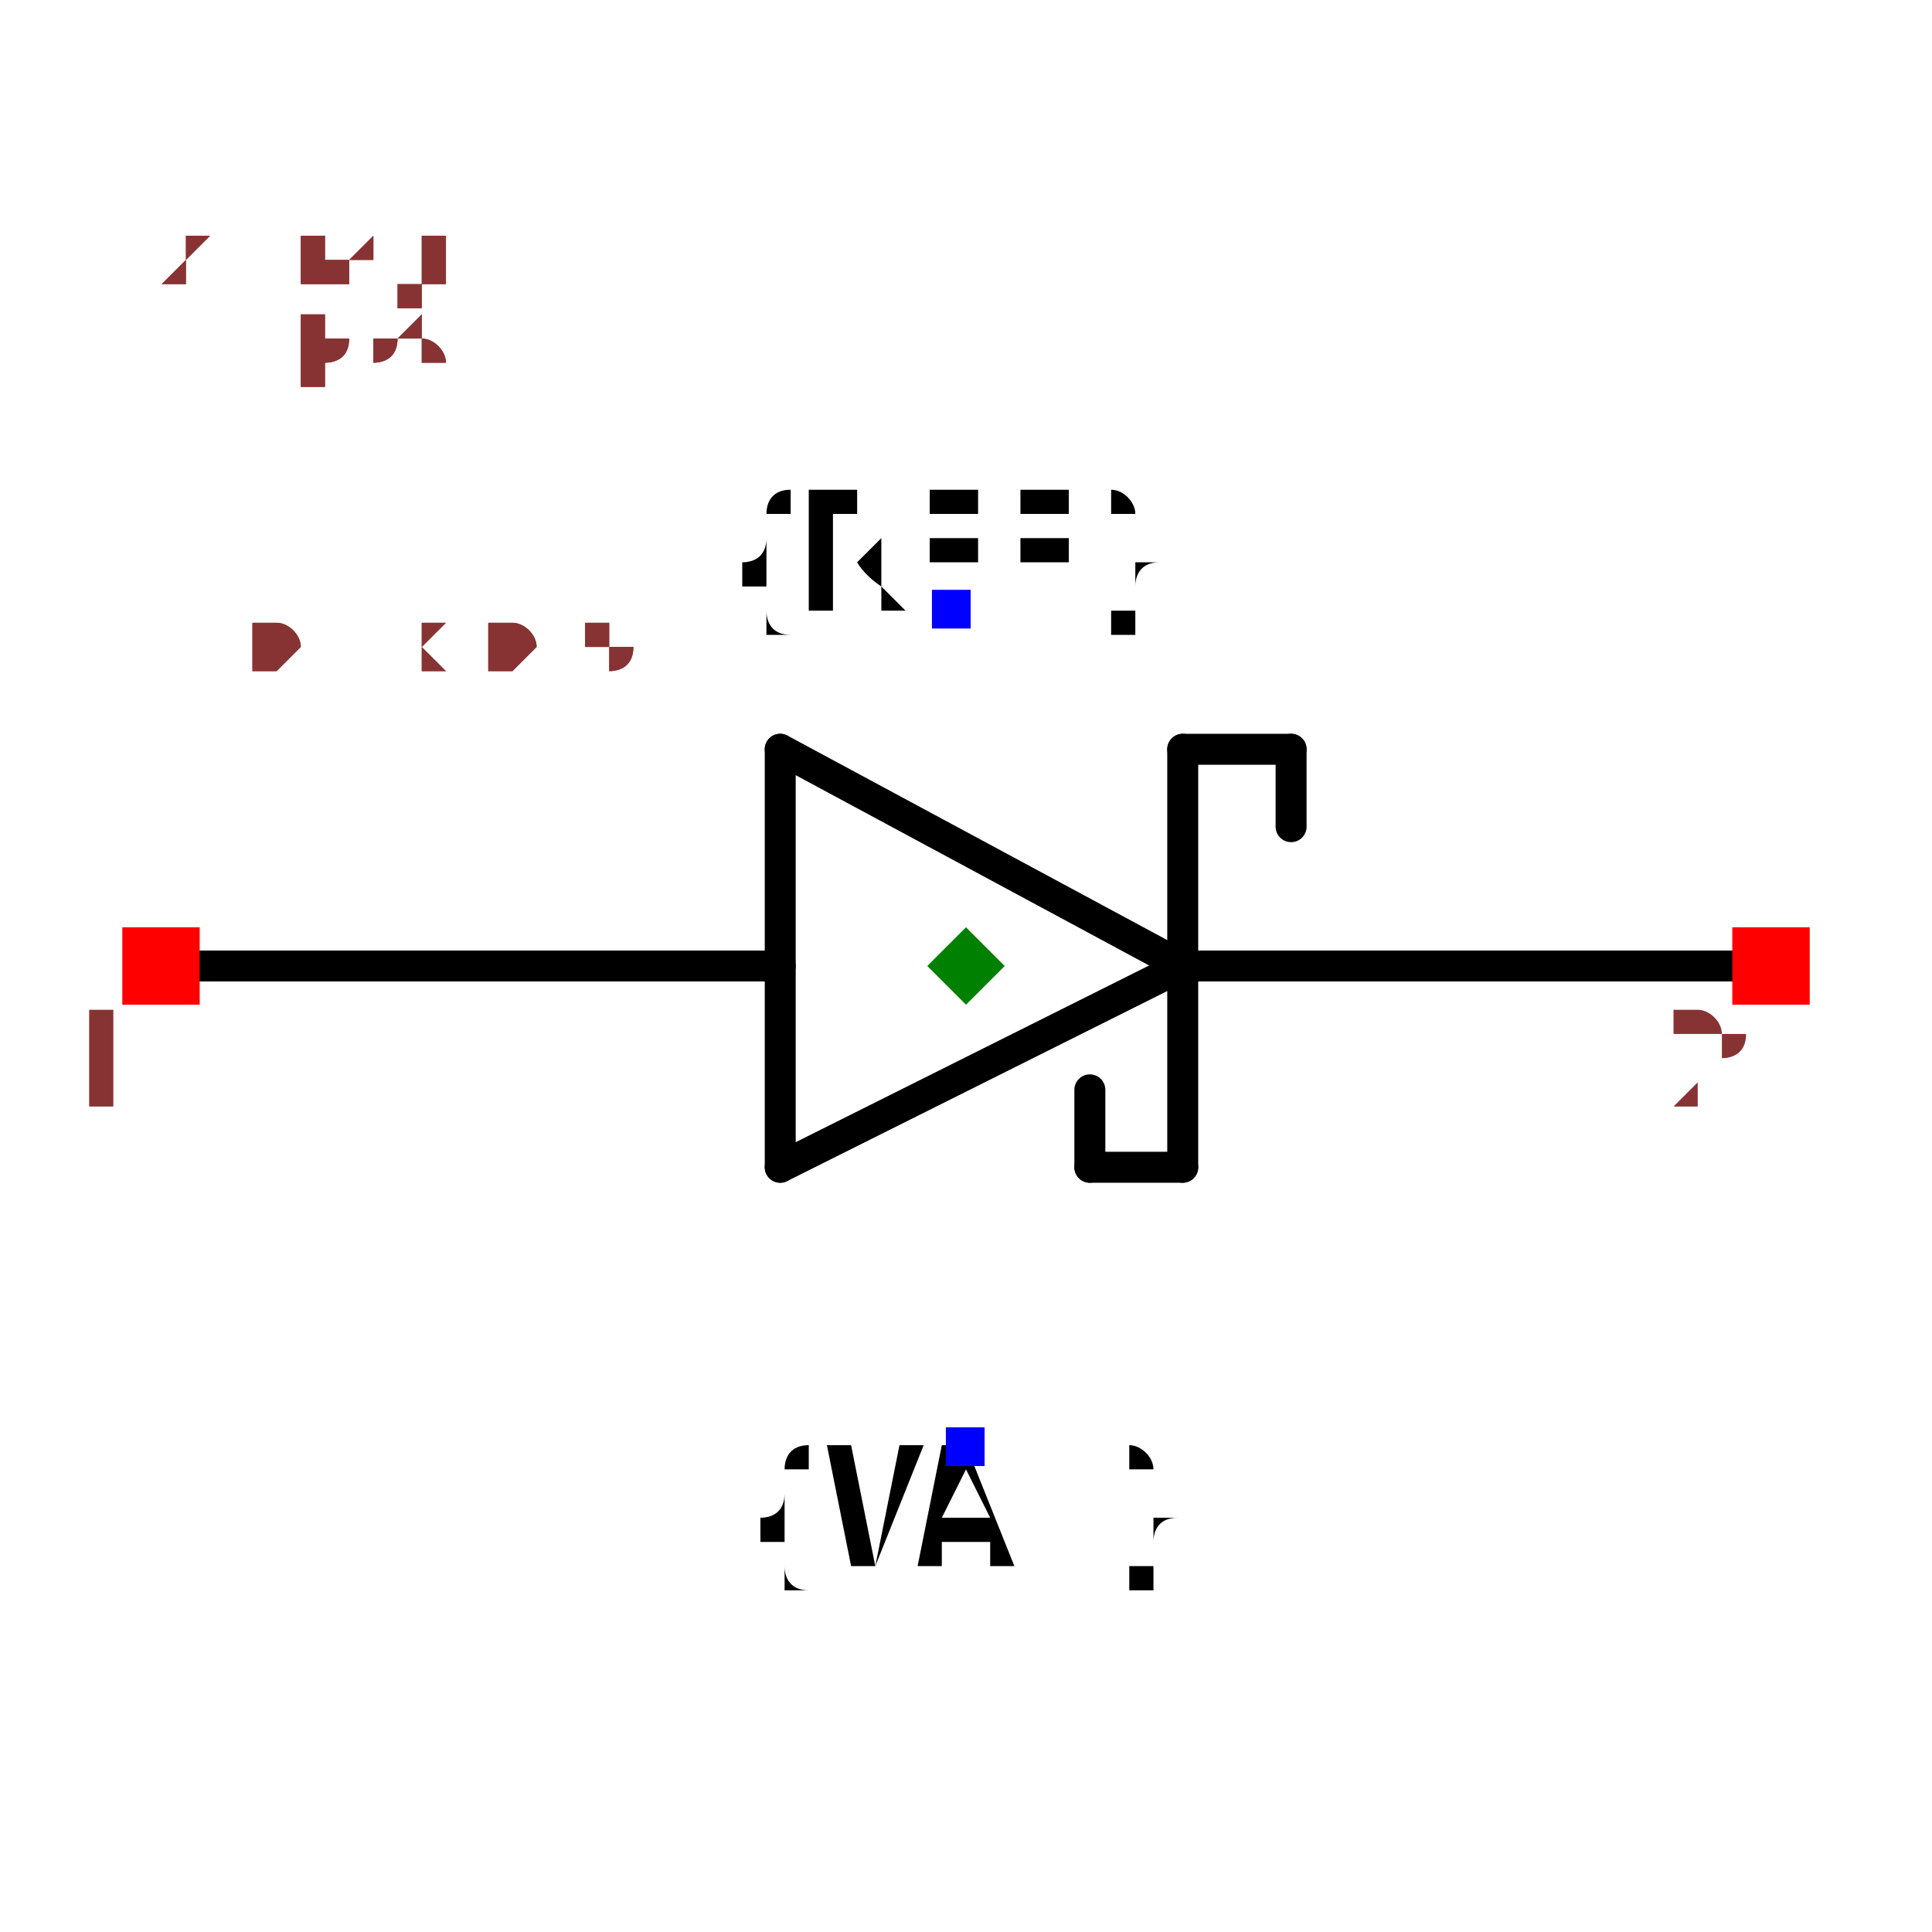
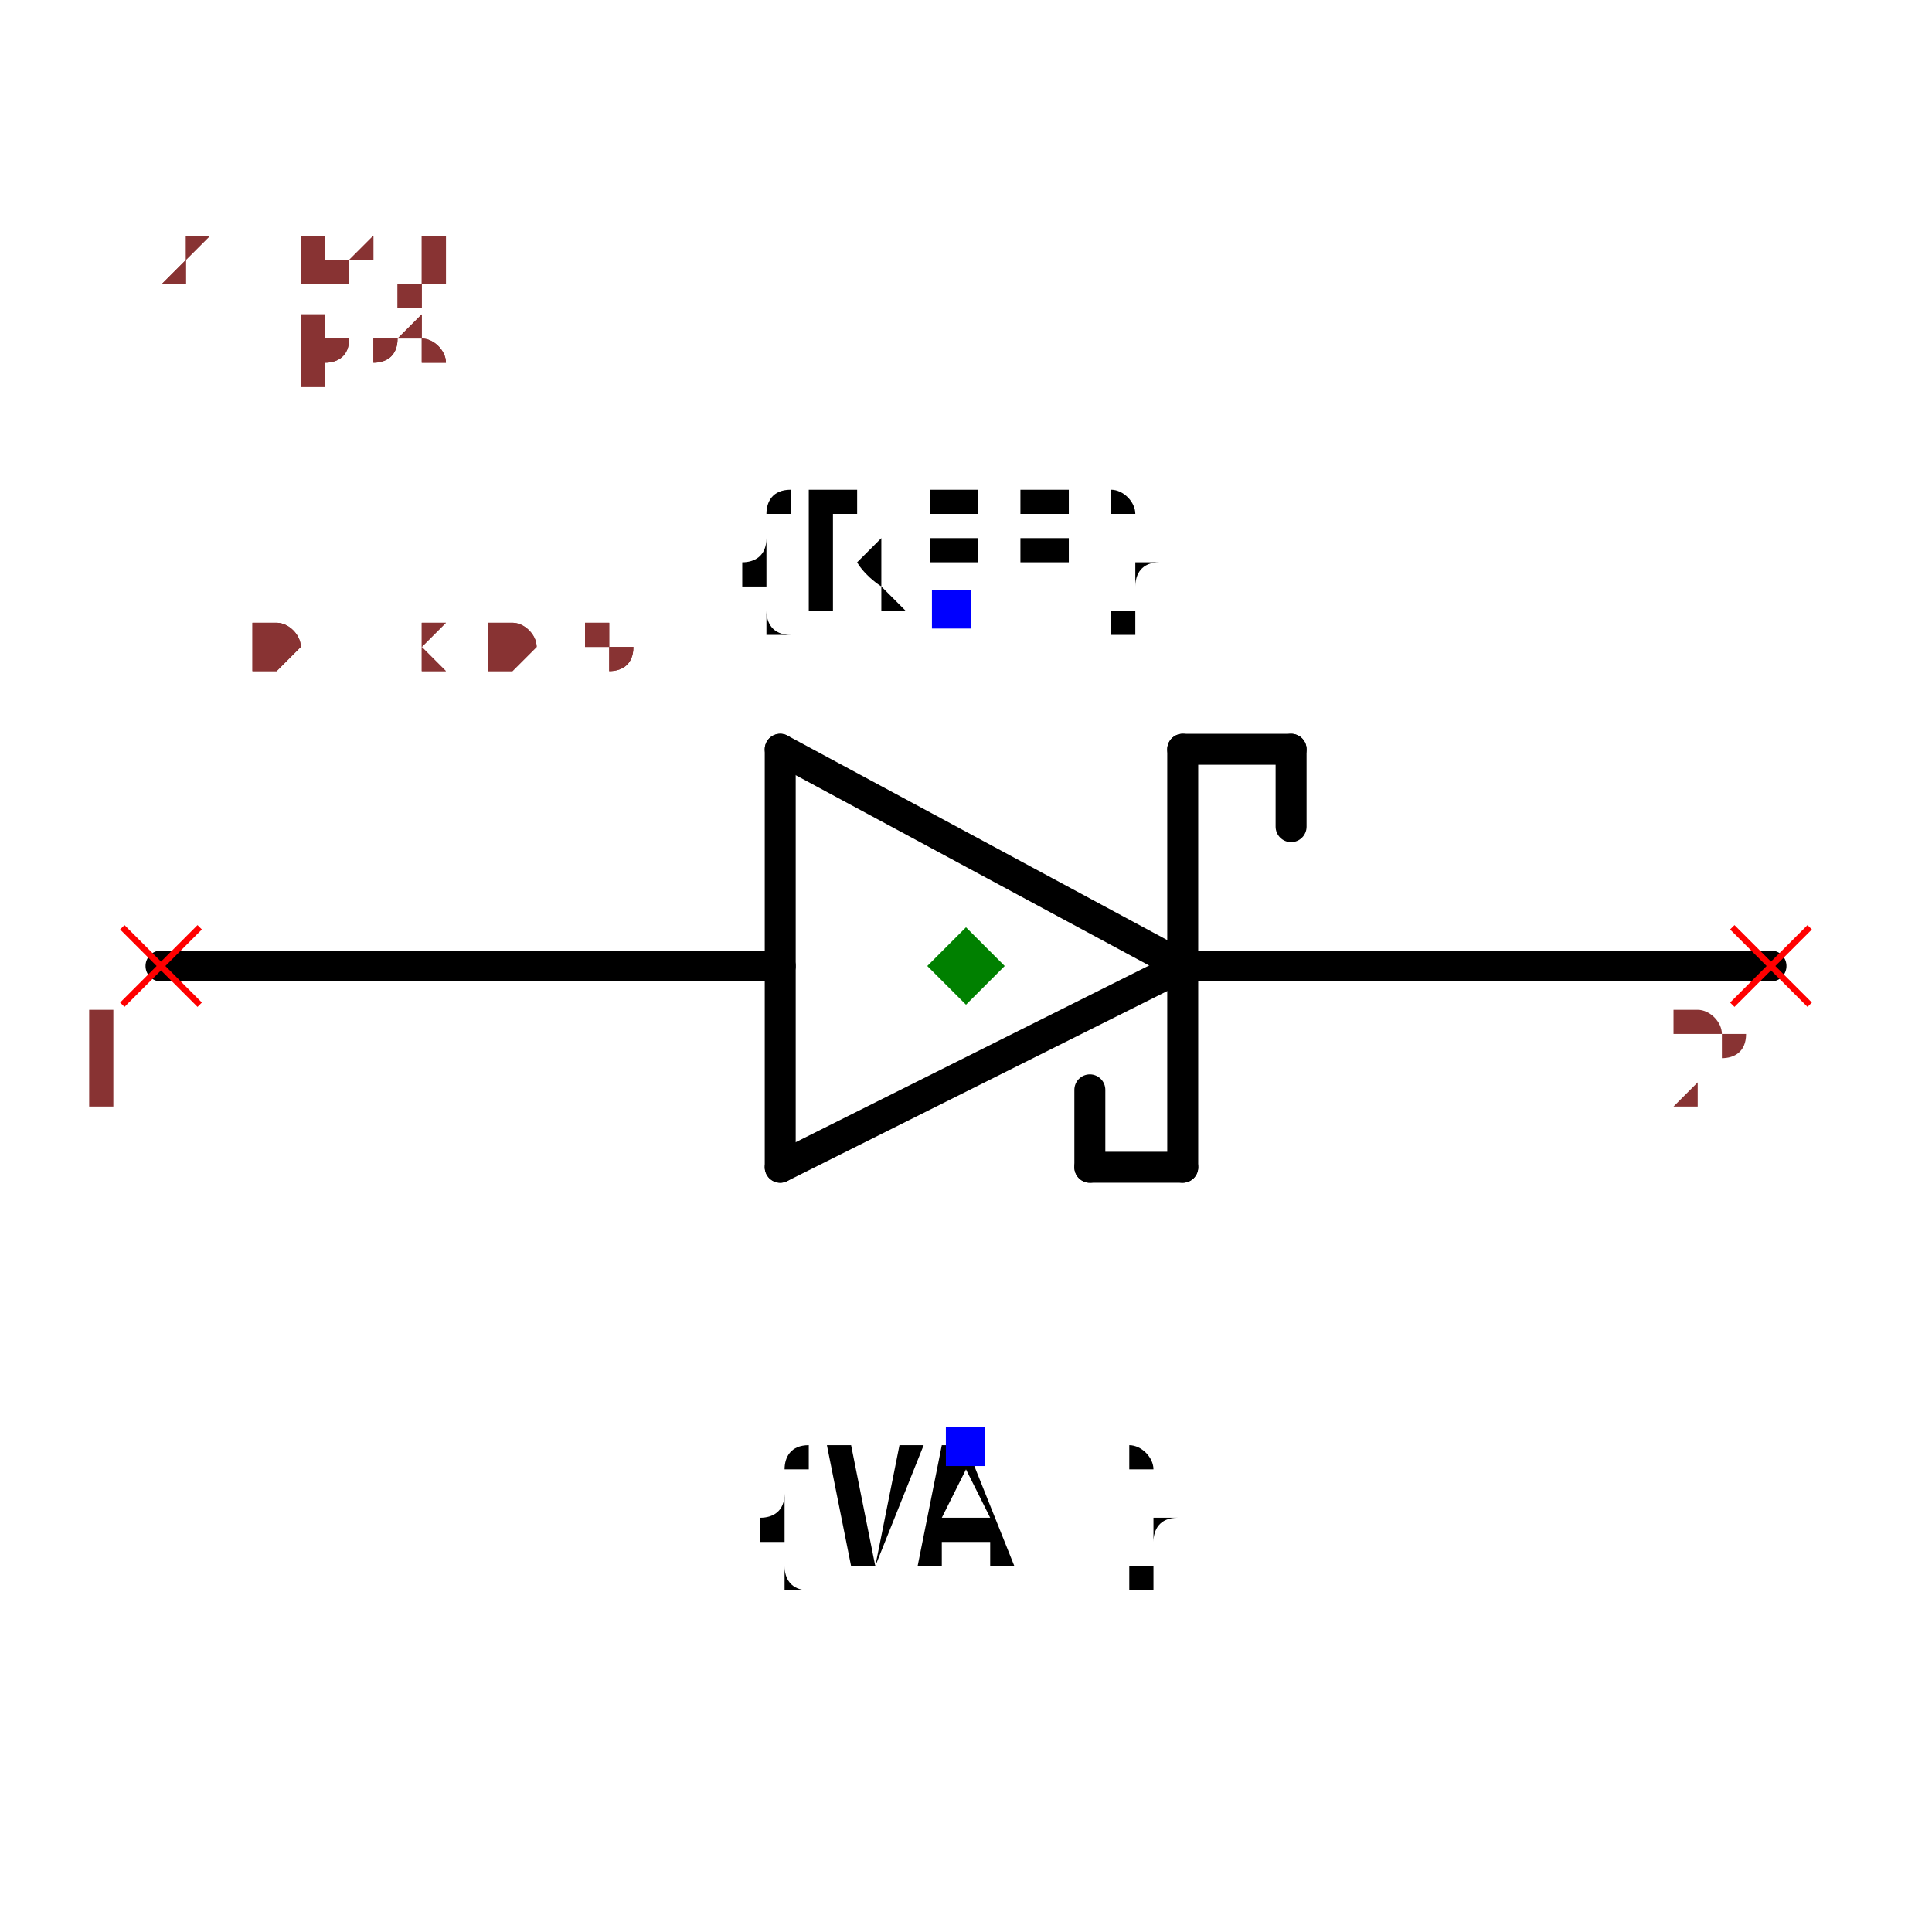
<svg xmlns="http://www.w3.org/2000/svg" width="150" height="150" viewBox="-0.624 -0.364 1.248 0.648">
  <path d="M0.14,-0.04 L-0.12,0.09" fill="none" stroke="black" stroke-width="0.02" stroke-linecap="round" stroke-linejoin="round" />
  <path d="M-0.12,-0.18 L0.14,-0.04" fill="none" stroke="black" stroke-width="0.02" stroke-linecap="round" stroke-linejoin="round" />
  <path d="M-0.12,0.09 L-0.12,-0.18" fill="none" stroke="black" stroke-width="0.02" stroke-linecap="round" stroke-linejoin="round" />
  <path d="M0.14,-0.18 L0.14,0.09" fill="none" stroke="black" stroke-width="0.02" stroke-linecap="round" stroke-linejoin="round" />
  <path d="M-0.12,-0.04 L-0.52,-0.04" fill="none" stroke="black" stroke-width="0.02" stroke-linecap="round" stroke-linejoin="round" />
  <path d="M0.52,-0.04 L0.15,-0.04" fill="none" stroke="black" stroke-width="0.02" stroke-linecap="round" stroke-linejoin="round" />
  <path d="M0.21,-0.18 L0.14,-0.18" fill="none" stroke="black" stroke-width="0.02" stroke-linecap="round" stroke-linejoin="round" />
  <path d="M0.21,-0.13 L0.21,-0.18" fill="none" stroke="black" stroke-width="0.02" stroke-linecap="round" stroke-linejoin="round" />
  <path d="M0.08,0.09 L0.14,0.09" fill="none" stroke="black" stroke-width="0.02" stroke-linecap="round" stroke-linejoin="round" />
  <path d="M0.08,0.04 L0.08,0.09" fill="none" stroke="black" stroke-width="0.02" stroke-linecap="round" stroke-linejoin="round" />
  <text x="-0.01" y="-0.27" dx="0" dy="0" text-anchor="middle" style="font: 0.1px monospace; fill: black">{REF}</text>
  <rect x="-0.022" y="-0.283" width="0.025" height="0.025" fill="blue" />
  <text x="0" y="0.27" dx="0" dy="0.075" text-anchor="middle" style="font: 0.1px monospace; fill: black">{VAL}</text>
  <rect x="-0.013" y="0.258" width="0.025" height="0.025" fill="blue" />
-   <rect x="-0.545" y="-0.065" width="0.05" height="0.05" fill="red" />
+   <line x1="-0.545" y1="-0.065" x2="-0.495" y2="-0.015" stroke="red" stroke-width="0.004" />
+   <line x1="-0.545" y1="-0.015" x2="-0.495" y2="-0.065" stroke="red" stroke-width="0.004" />
  <text x="-0.56" y="0.05" text-anchor="middle" style="font: 0.08px monospace; fill: #833;">1</text>
-   <rect x="0.495" y="-0.065" width="0.05" height="0.05" fill="red" />
+   <line x1="0.495" y1="-0.065" x2="0.545" y2="-0.015" stroke="red" stroke-width="0.004" />
+   <line x1="0.495" y1="-0.015" x2="0.545" y2="-0.065" stroke="red" stroke-width="0.004" />
  <text x="0.48" y="0.05" text-anchor="middle" style="font: 0.08px monospace; fill: #833;">2</text>
  <path d="M 0 -0.065 L 0.025 -0.04 L 0 -0.015 L -0.025 -0.04 Z" fill="green" />
  <text x="-0.52" y="-0.23" style="font: 0.05px monospace; fill: #833;">1.04 x 0.54</text>
  <text x="-0.52" y="-0.28" dy="-0.15" style="font: 0.05px monospace; fill: #833;">1 [pos]</text>
  <text x="-0.52" y="-0.33" dy="-0.15" style="font: 0.05px monospace; fill: #833;">2 [neg]</text>
  <text x="-0.52" y="-0.23" style="font: 0.05px monospace; fill: #833;">1.04 x 0.54</text>
  <text x="-0.52" y="-0.28" dy="-0.15" style="font: 0.05px monospace; fill: #833;">1 [pos]</text>
  <text x="-0.52" y="-0.33" dy="-0.15" style="font: 0.05px monospace; fill: #833;">2 [neg]</text>
</svg>
